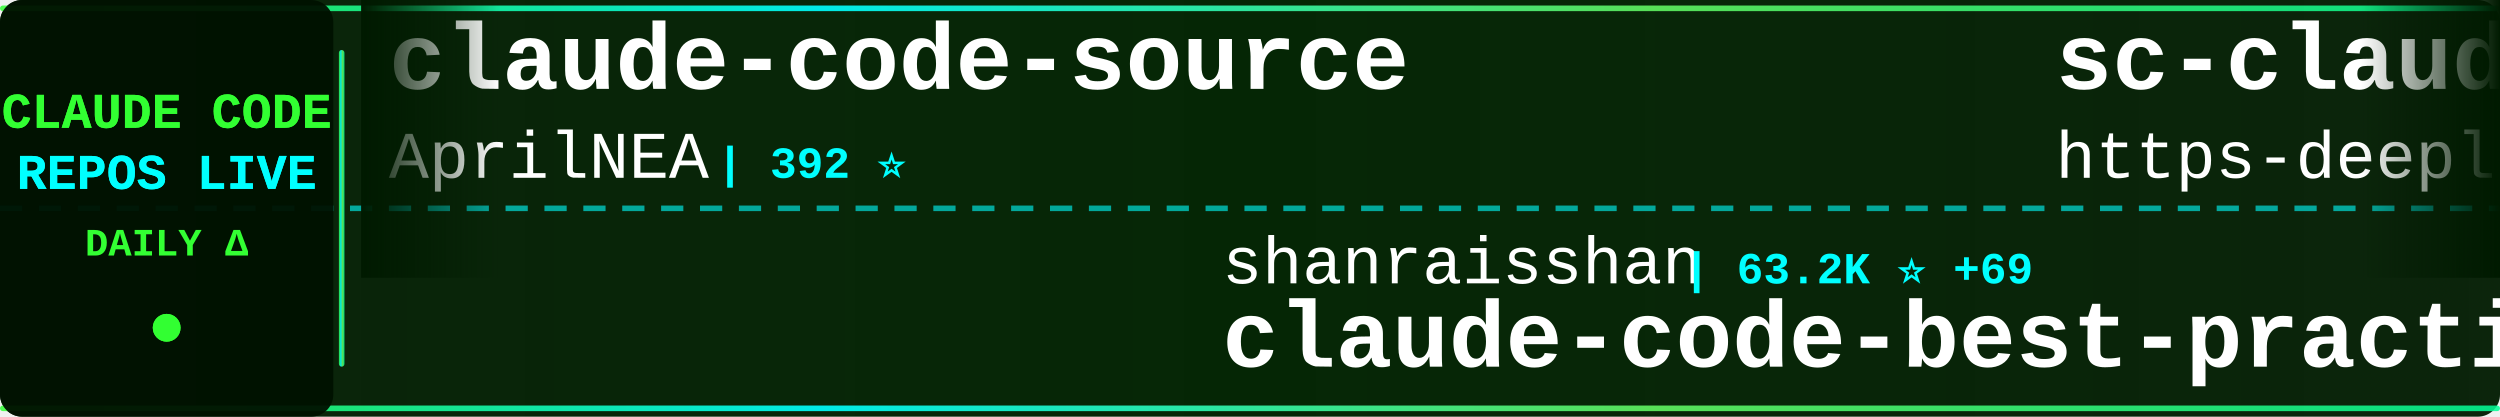
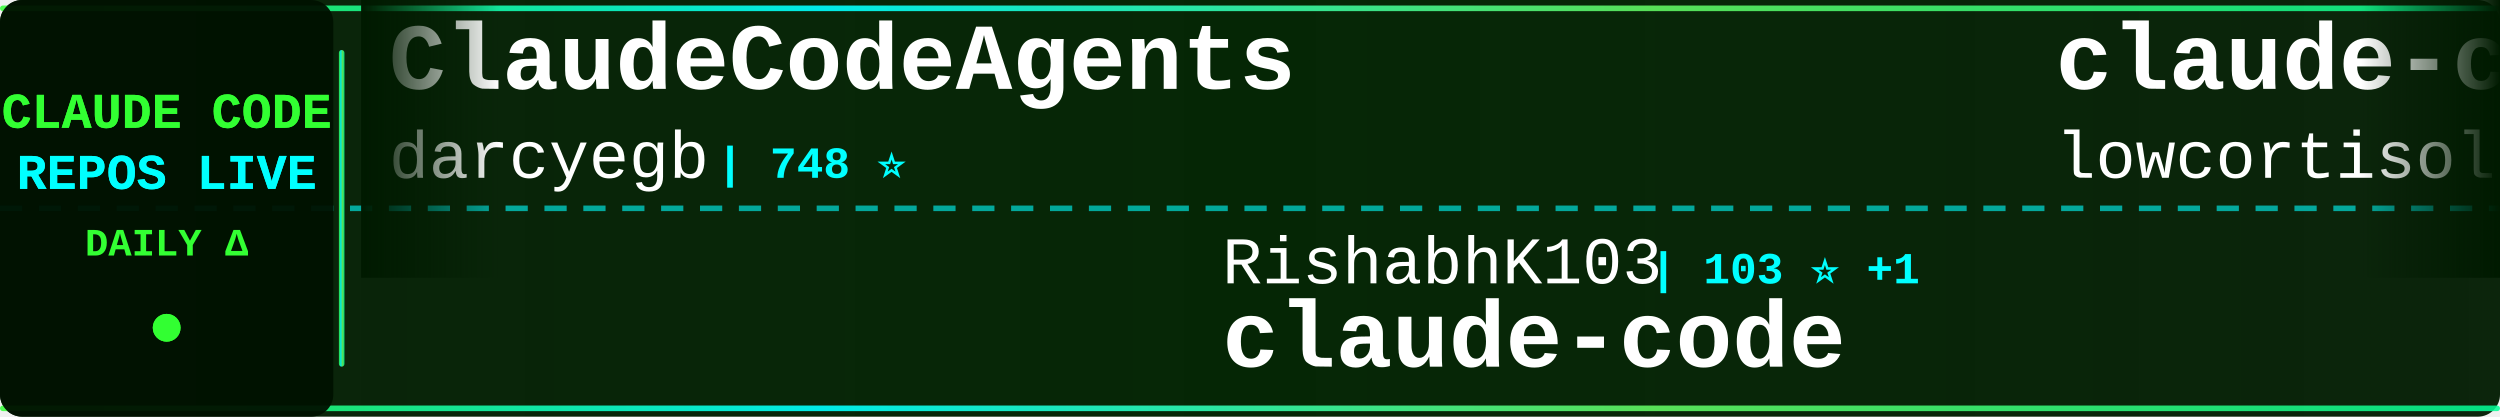
<svg xmlns="http://www.w3.org/2000/svg" width="900" height="150">
  <defs>
    <linearGradient id="tickerBg" x1="0%" y1="0%" x2="100%" y2="0%">
      <stop offset="0%" style="stop-color:#001a00;stop-opacity:0.95" />
      <stop offset="50%" style="stop-color:#002200;stop-opacity:0.98" />
      <stop offset="100%" style="stop-color:#001a00;stop-opacity:0.95" />
    </linearGradient>
    <linearGradient id="borderGrad" x1="0%" y1="0%" x2="100%" y2="0%">
      <stop offset="0%" style="stop-color:#33ff33;stop-opacity:0.85">
        <animate attributeName="stop-opacity" values="0.85;1;0.85" dur="2s" repeatCount="indefinite" />
      </stop>
      <stop offset="33%" style="stop-color:#00ffff;stop-opacity:0.9">
        <animate attributeName="stop-opacity" values="0.9;1;0.9" dur="2.2s" repeatCount="indefinite" />
      </stop>
      <stop offset="66%" style="stop-color:#66ff66;stop-opacity:0.85">
        <animate attributeName="stop-opacity" values="0.85;1;0.85" dur="1.8s" repeatCount="indefinite" />
      </stop>
      <stop offset="100%" style="stop-color:#00ff99;stop-opacity:0.85">
        <animate attributeName="stop-opacity" values="0.85;1;0.85" dur="2s" repeatCount="indefinite" />
      </stop>
    </linearGradient>
    <filter id="textGlow">
      <feGaussianBlur stdDeviation="0.1" result="coloredBlur" />
      <feMerge>
        <feMergeNode in="coloredBlur" />
        <feMergeNode in="SourceGraphic" />
      </feMerge>
    </filter>
    <filter id="metricGlow">
      <feGaussianBlur stdDeviation="0.2" result="coloredBlur" />
      <feMerge>
        <feMergeNode in="coloredBlur" />
        <feMergeNode in="SourceGraphic" />
      </feMerge>
    </filter>
    <linearGradient id="leftFade" x1="0%" y1="0%" x2="100%" y2="0%">
      <stop offset="0%" style="stop-color:#001a00;stop-opacity:1" />
      <stop offset="100%" style="stop-color:#001a00;stop-opacity:0" />
    </linearGradient>
    <linearGradient id="rightFade" x1="0%" y1="0%" x2="100%" y2="0%">
      <stop offset="0%" style="stop-color:#001a00;stop-opacity:0" />
      <stop offset="100%" style="stop-color:#001a00;stop-opacity:1" />
    </linearGradient>
  </defs>
  <rect width="900" height="150" fill="url(#tickerBg)" rx="8" />
  <rect x="0" y="2" width="900" height="2" fill="url(#borderGrad)" rx="1" />
  <rect x="0" y="146" width="900" height="2" fill="url(#borderGrad)" rx="1" />
  <line x1="0" y1="75" x2="900" y2="75" stroke="#00ffff" stroke-width="2" stroke-dasharray="8 6" opacity="0.6" />
  <rect x="0" y="0" width="120" height="150" fill="#001100" opacity="0.95" rx="8" />
  <text x="60" y="46" font-family="'Courier New', monospace" font-size="18" font-weight="bold" fill="#33ff33" text-anchor="middle" filter="url(#textGlow)">
    CLAUDE CODE
  </text>
  <text x="60" y="68" font-family="'Courier New', monospace" font-size="18" font-weight="bold" fill="#00ffff" text-anchor="middle" filter="url(#textGlow)">
    REPOS LIVE
  </text>
  <text x="60" y="92" font-family="'Courier New', monospace" font-size="14" font-weight="bold" fill="#33ff33" text-anchor="middle">
    DAILY Δ
  </text>
  <circle cx="60" cy="118" r="5" fill="#33ff33" filter="url(#metricGlow)">
    <animate attributeName="r" values="4;6;4" dur="1.5s" repeatCount="indefinite" />
    <animate attributeName="opacity" values="0.6;1;0.6" dur="1.5s" repeatCount="indefinite" />
  </circle>
  <rect x="122" y="18" width="2" height="114" fill="url(#borderGrad)" rx="1" />
  <clipPath id="tickerClip">
    <rect x="130" y="0" width="770" height="150" />
  </clipPath>
  <g clip-path="url(#tickerClip)">
    <g id="tickerItems">
      <animateTransform attributeName="transform" attributeType="XML" type="translate" from="0 0" to="-3000 0" dur="54s" repeatCount="indefinite" />
      <g transform="translate(0, 0)">
-         <text x="140" y="32" font-family="'Courier New', monospace" font-size="34" font-weight="bold" fill="#ffffff">claude-code-source</text>
-         <text x="140" y="64" font-family="'Courier New', monospace" font-size="24" font-weight="normal" fill="#ffffff" opacity="1.0">AprilNEA</text>
-         <text x="258" y="64" font-family="'Courier New', monospace" font-size="16" font-weight="bold" fill="#00ffff"> | 392 ⭐</text>
+         <text x="140" y="32" font-family="'Courier New', monospace" font-size="34" font-weight="bold" fill="#ffffff">ClaudeCodeAgents</text>
+         <text x="140" y="64" font-family="'Courier New', monospace" font-size="24" font-weight="normal" fill="#ffffff" opacity="1.0">darcyegb</text>
+         <text x="258" y="64" font-family="'Courier New', monospace" font-size="16" font-weight="bold" fill="#00ffff"> | 748 ⭐</text>
      </g>
      <g transform="translate(300, 0)">
-         <text x="140" y="102" font-family="'Courier New', monospace" font-size="24" font-weight="normal" fill="#ffffff" opacity="1.0">shanraisshan</text>
-         <text x="306" y="102" font-family="'Courier New', monospace" font-size="16" font-weight="bold" fill="#00ffff"> | 63.2K ⭐ +69</text>
-         <text x="140" y="132" font-family="'Courier New', monospace" font-size="34" font-weight="bold" fill="#ffffff">claude-code-best-practic...</text>
+         <text x="140" y="102" font-family="'Courier New', monospace" font-size="24" font-weight="normal" fill="#ffffff" opacity="1.0">RishabhK103</text>
+         <text x="294" y="102" font-family="'Courier New', monospace" font-size="16" font-weight="bold" fill="#00ffff"> | 103 ⭐ +1</text>
+         <text x="140" y="132" font-family="'Courier New', monospace" font-size="34" font-weight="bold" fill="#ffffff">claude-code</text>
      </g>
      <g transform="translate(600, 0)">
-         <text x="140" y="32" font-family="'Courier New', monospace" font-size="34" font-weight="bold" fill="#ffffff">sc-claude-code-files</text>
-         <text x="140" y="64" font-family="'Courier New', monospace" font-size="24" font-weight="normal" fill="#ffffff" opacity="1.0">https-deeplearning-ai</text>
-         <text x="414" y="64" font-family="'Courier New', monospace" font-size="16" font-weight="bold" fill="#00ffff"> | 535 ⭐</text>
+         <text x="140" y="32" font-family="'Courier New', monospace" font-size="34" font-weight="bold" fill="#ffffff">claude-code</text>
+         <text x="140" y="64" font-family="'Courier New', monospace" font-size="24" font-weight="normal" fill="#ffffff" opacity="1.0">lowcortisolprogrammer</text>
+         <text x="414" y="64" font-family="'Courier New', monospace" font-size="16" font-weight="bold" fill="#00ffff"> | 171 ⭐</text>
      </g>
      <g transform="translate(900, 0)">
-         <text x="140" y="102" font-family="'Courier New', monospace" font-size="24" font-weight="normal" fill="#ffffff" opacity="1.0">codeaashu</text>
-         <text x="270" y="102" font-family="'Courier New', monospace" font-size="16" font-weight="bold" fill="#00ffff"> | 3.1K ⭐ +5</text>
+         <text x="140" y="102" font-family="'Courier New', monospace" font-size="24" font-weight="normal" fill="#ffffff" opacity="1.0">mehmoodosman</text>
+         <text x="306" y="102" font-family="'Courier New', monospace" font-size="16" font-weight="bold" fill="#00ffff"> | 172 ⭐</text>
        <text x="140" y="132" font-family="'Courier New', monospace" font-size="34" font-weight="bold" fill="#ffffff">claude-code</text>
      </g>
      <g transform="translate(1200, 0)">
-         <text x="140" y="32" font-family="'Courier New', monospace" font-size="34" font-weight="bold" fill="#ffffff">claude-code-telegram</text>
-         <text x="140" y="64" font-family="'Courier New', monospace" font-size="24" font-weight="normal" fill="#ffffff" opacity="1.0">RichardAtCT</text>
-         <text x="294" y="64" font-family="'Courier New', monospace" font-size="16" font-weight="bold" fill="#00ffff"> | 2.7K ⭐</text>
+         <text x="140" y="32" font-family="'Courier New', monospace" font-size="34" font-weight="bold" fill="#ffffff">claude-code-hub</text>
+         <text x="140" y="64" font-family="'Courier New', monospace" font-size="24" font-weight="normal" fill="#ffffff" opacity="1.0">ding113</text>
+         <text x="246" y="64" font-family="'Courier New', monospace" font-size="16" font-weight="bold" fill="#00ffff"> | 3.3K ⭐ +6</text>
      </g>
      <g transform="translate(1500, 0)">
-         <text x="140" y="102" font-family="'Courier New', monospace" font-size="24" font-weight="normal" fill="#ffffff" opacity="1.0">OneRedOak</text>
-         <text x="270" y="102" font-family="'Courier New', monospace" font-size="16" font-weight="bold" fill="#00ffff"> | 3.9K ⭐</text>
-         <text x="140" y="132" font-family="'Courier New', monospace" font-size="34" font-weight="bold" fill="#ffffff">claude-code-workflows</text>
+         <text x="140" y="102" font-family="'Courier New', monospace" font-size="24" font-weight="normal" fill="#ffffff" opacity="1.0">Donchitos</text>
+         <text x="270" y="102" font-family="'Courier New', monospace" font-size="16" font-weight="bold" fill="#00ffff"> | 23.3K ⭐ +41</text>
+         <text x="140" y="132" font-family="'Courier New', monospace" font-size="34" font-weight="bold" fill="#ffffff">Claude-Code-Game-Studios</text>
      </g>
      <g transform="translate(1800, 0)">
-         <text x="140" y="32" font-family="'Courier New', monospace" font-size="34" font-weight="bold" fill="#ffffff">claude-code-settings</text>
-         <text x="140" y="64" font-family="'Courier New', monospace" font-size="24" font-weight="normal" fill="#ffffff" opacity="1.0">feiskyer</text>
-         <text x="258" y="64" font-family="'Courier New', monospace" font-size="16" font-weight="bold" fill="#00ffff"> | 1.6K ⭐ +6</text>
+         <text x="140" y="32" font-family="'Courier New', monospace" font-size="34" font-weight="bold" fill="#ffffff">claude-code-reverse</text>
+         <text x="140" y="64" font-family="'Courier New', monospace" font-size="24" font-weight="normal" fill="#ffffff" opacity="1.0">Yuyz0112</text>
+         <text x="258" y="64" font-family="'Courier New', monospace" font-size="16" font-weight="bold" fill="#00ffff"> | 2.4K ⭐</text>
      </g>
      <g transform="translate(2100, 0)">
-         <text x="140" y="102" font-family="'Courier New', monospace" font-size="24" font-weight="normal" fill="#ffffff" opacity="1.0">777genius</text>
-         <text x="270" y="102" font-family="'Courier New', monospace" font-size="16" font-weight="bold" fill="#00ffff"> | 921 ⭐ +1</text>
-         <text x="140" y="132" font-family="'Courier New', monospace" font-size="34" font-weight="bold" fill="#ffffff">claude-code-source-code</text>
+         <text x="140" y="102" font-family="'Courier New', monospace" font-size="24" font-weight="normal" fill="#ffffff" opacity="1.0">xu-xiang</text>
+         <text x="258" y="102" font-family="'Courier New', monospace" font-size="16" font-weight="bold" fill="#00ffff"> | 1.7K ⭐ +11</text>
+         <text x="140" y="132" font-family="'Courier New', monospace" font-size="34" font-weight="bold" fill="#ffffff">everything-claude-code-z...</text>
      </g>
      <g transform="translate(2400, 0)">
-         <text x="140" y="32" font-family="'Courier New', monospace" font-size="34" font-weight="bold" fill="#ffffff">andrej-karpathy-skills</text>
-         <text x="140" y="64" font-family="'Courier New', monospace" font-size="24" font-weight="normal" fill="#ffffff" opacity="1.0">multica-ai</text>
-         <text x="282" y="64" font-family="'Courier New', monospace" font-size="16" font-weight="bold" fill="#00ffff"> | 194.8K ⭐ +377</text>
+         <text x="140" y="32" font-family="'Courier New', monospace" font-size="34" font-weight="bold" fill="#ffffff">claude-code-infrastructu...</text>
+         <text x="140" y="64" font-family="'Courier New', monospace" font-size="24" font-weight="normal" fill="#ffffff" opacity="1.0">diet103</text>
+         <text x="246" y="64" font-family="'Courier New', monospace" font-size="16" font-weight="bold" fill="#00ffff"> | 10.0K ⭐ +33</text>
      </g>
      <g transform="translate(2700, 0)">
-         <text x="140" y="102" font-family="'Courier New', monospace" font-size="24" font-weight="normal" fill="#ffffff" opacity="1.0">disler</text>
-         <text x="234" y="102" font-family="'Courier New', monospace" font-size="16" font-weight="bold" fill="#00ffff"> | 3.8K ⭐ +5</text>
-         <text x="140" y="132" font-family="'Courier New', monospace" font-size="34" font-weight="bold" fill="#ffffff">claude-code-hooks-master...</text>
+         <text x="140" y="102" font-family="'Courier New', monospace" font-size="24" font-weight="normal" fill="#ffffff" opacity="1.0">rohitg00</text>
+         <text x="258" y="102" font-family="'Courier New', monospace" font-size="16" font-weight="bold" fill="#00ffff"> | 2.4K ⭐ +7</text>
+         <text x="140" y="132" font-family="'Courier New', monospace" font-size="34" font-weight="bold" fill="#ffffff">awesome-claude-code-tool...</text>
      </g>
      <g transform="translate(3000, 0)">
-         <text x="140" y="32" font-family="'Courier New', monospace" font-size="34" font-weight="bold" fill="#ffffff">claude-code-source</text>
-         <text x="140" y="64" font-family="'Courier New', monospace" font-size="24" font-weight="normal" fill="#ffffff" opacity="1.0">AprilNEA</text>
-         <text x="258" y="64" font-family="'Courier New', monospace" font-size="16" font-weight="bold" fill="#00ffff"> | 392 ⭐</text>
+         <text x="140" y="32" font-family="'Courier New', monospace" font-size="34" font-weight="bold" fill="#ffffff">ClaudeCodeAgents</text>
+         <text x="140" y="64" font-family="'Courier New', monospace" font-size="24" font-weight="normal" fill="#ffffff" opacity="1.0">darcyegb</text>
+         <text x="258" y="64" font-family="'Courier New', monospace" font-size="16" font-weight="bold" fill="#00ffff"> | 748 ⭐</text>
      </g>
      <g transform="translate(3300, 0)">
-         <text x="140" y="102" font-family="'Courier New', monospace" font-size="24" font-weight="normal" fill="#ffffff" opacity="1.0">shanraisshan</text>
-         <text x="306" y="102" font-family="'Courier New', monospace" font-size="16" font-weight="bold" fill="#00ffff"> | 63.2K ⭐ +69</text>
-         <text x="140" y="132" font-family="'Courier New', monospace" font-size="34" font-weight="bold" fill="#ffffff">claude-code-best-practic...</text>
+         <text x="140" y="102" font-family="'Courier New', monospace" font-size="24" font-weight="normal" fill="#ffffff" opacity="1.0">RishabhK103</text>
+         <text x="294" y="102" font-family="'Courier New', monospace" font-size="16" font-weight="bold" fill="#00ffff"> | 103 ⭐ +1</text>
+         <text x="140" y="132" font-family="'Courier New', monospace" font-size="34" font-weight="bold" fill="#ffffff">claude-code</text>
      </g>
      <g transform="translate(3600, 0)">
-         <text x="140" y="32" font-family="'Courier New', monospace" font-size="34" font-weight="bold" fill="#ffffff">sc-claude-code-files</text>
-         <text x="140" y="64" font-family="'Courier New', monospace" font-size="24" font-weight="normal" fill="#ffffff" opacity="1.0">https-deeplearning-ai</text>
-         <text x="414" y="64" font-family="'Courier New', monospace" font-size="16" font-weight="bold" fill="#00ffff"> | 535 ⭐</text>
+         <text x="140" y="32" font-family="'Courier New', monospace" font-size="34" font-weight="bold" fill="#ffffff">claude-code</text>
+         <text x="140" y="64" font-family="'Courier New', monospace" font-size="24" font-weight="normal" fill="#ffffff" opacity="1.0">lowcortisolprogrammer</text>
+         <text x="414" y="64" font-family="'Courier New', monospace" font-size="16" font-weight="bold" fill="#00ffff"> | 171 ⭐</text>
      </g>
      <g transform="translate(3900, 0)">
-         <text x="140" y="102" font-family="'Courier New', monospace" font-size="24" font-weight="normal" fill="#ffffff" opacity="1.0">codeaashu</text>
-         <text x="270" y="102" font-family="'Courier New', monospace" font-size="16" font-weight="bold" fill="#00ffff"> | 3.1K ⭐ +5</text>
+         <text x="140" y="102" font-family="'Courier New', monospace" font-size="24" font-weight="normal" fill="#ffffff" opacity="1.0">mehmoodosman</text>
+         <text x="306" y="102" font-family="'Courier New', monospace" font-size="16" font-weight="bold" fill="#00ffff"> | 172 ⭐</text>
        <text x="140" y="132" font-family="'Courier New', monospace" font-size="34" font-weight="bold" fill="#ffffff">claude-code</text>
      </g>
    </g>
  </g>
  <rect x="130" y="0" width="50" height="100" fill="url(#leftFade)" />
  <rect x="850" y="0" width="50" height="100" fill="url(#rightFade)" />
</svg>
